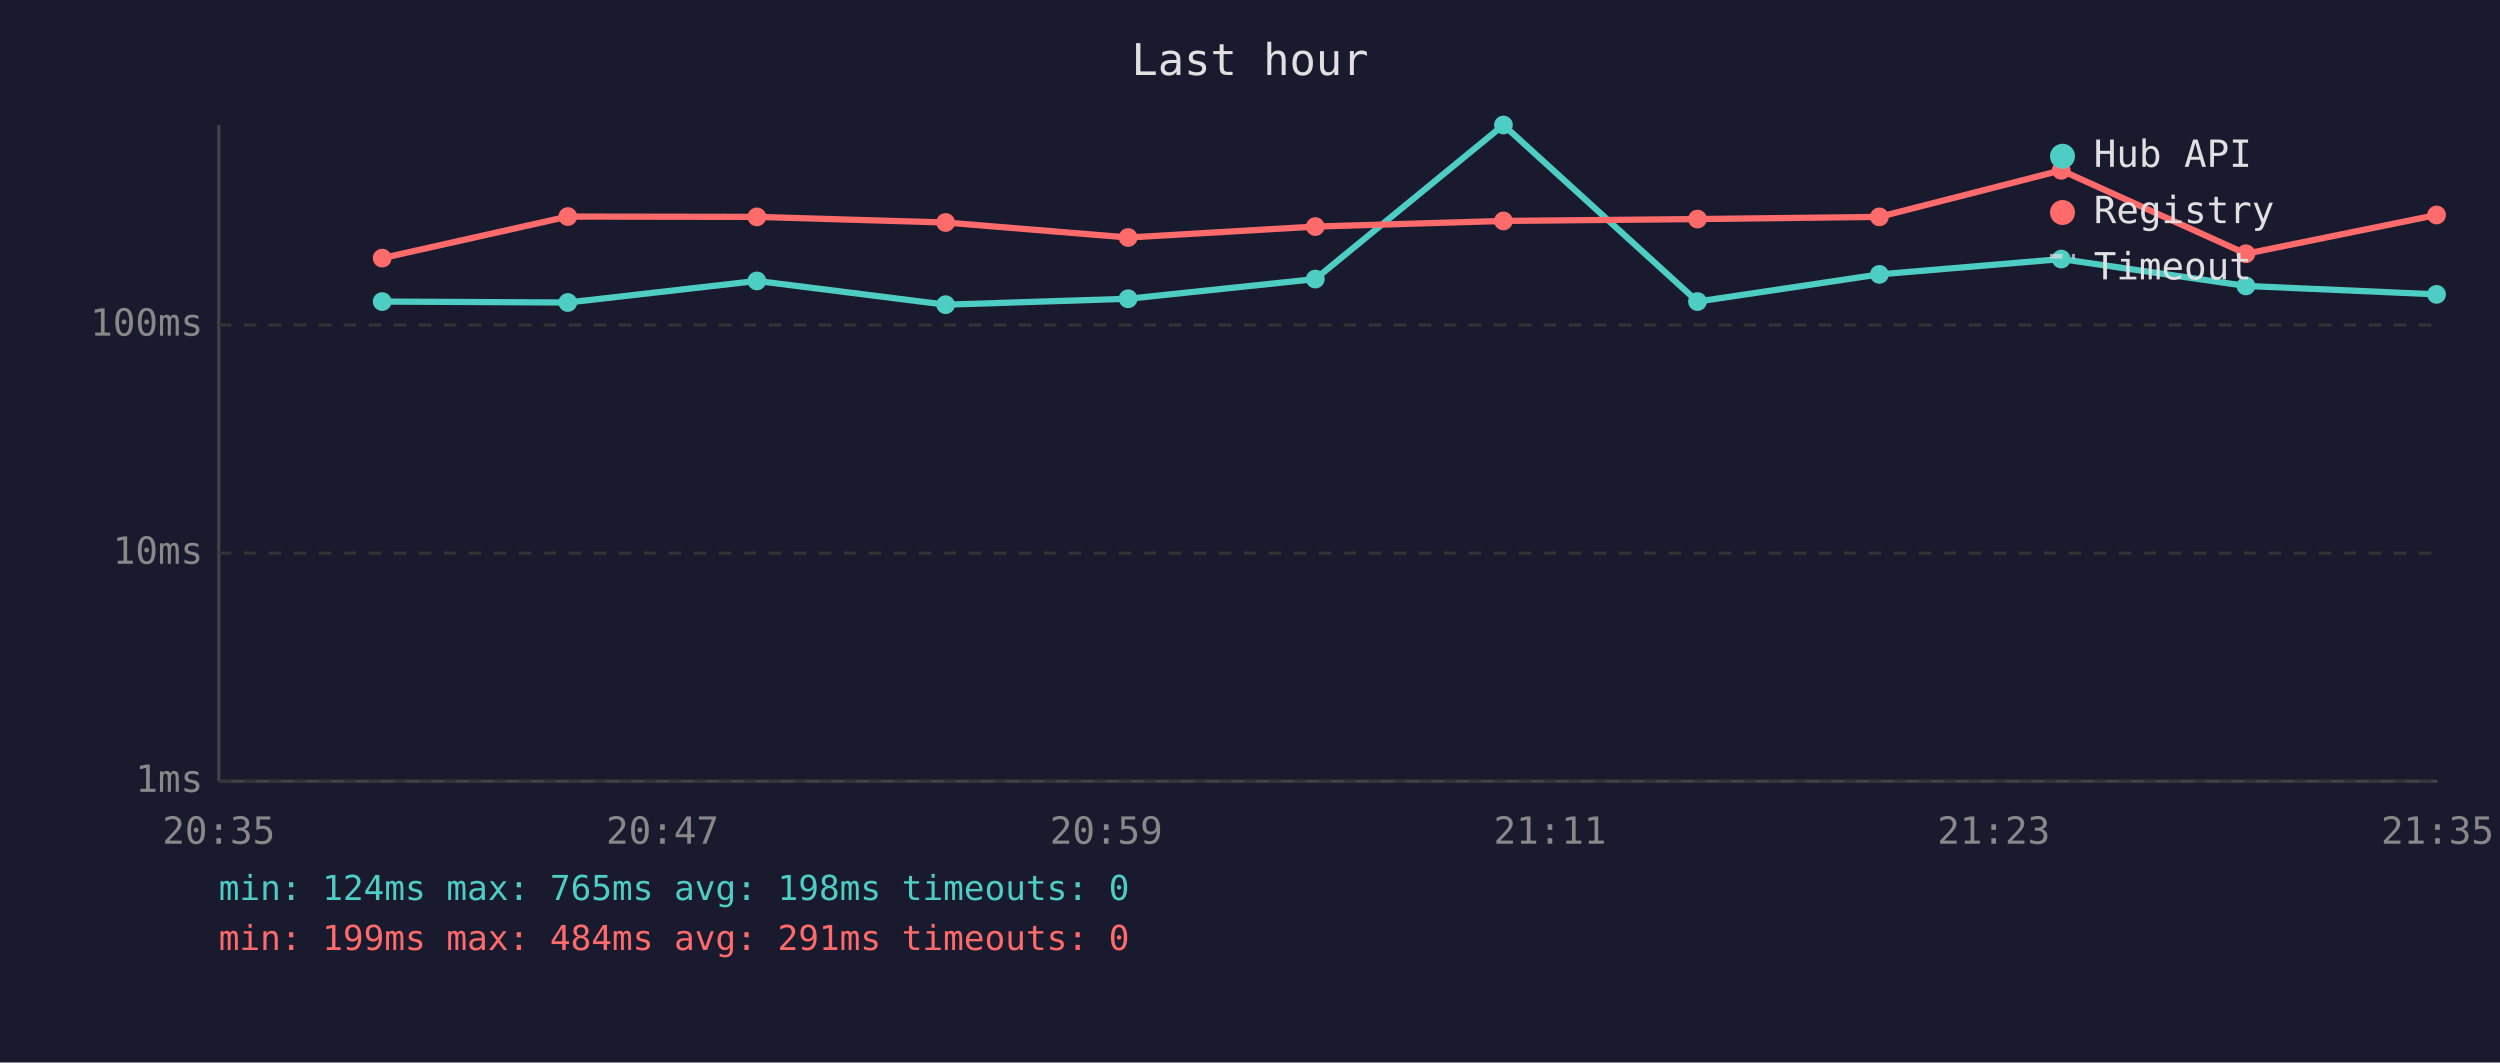
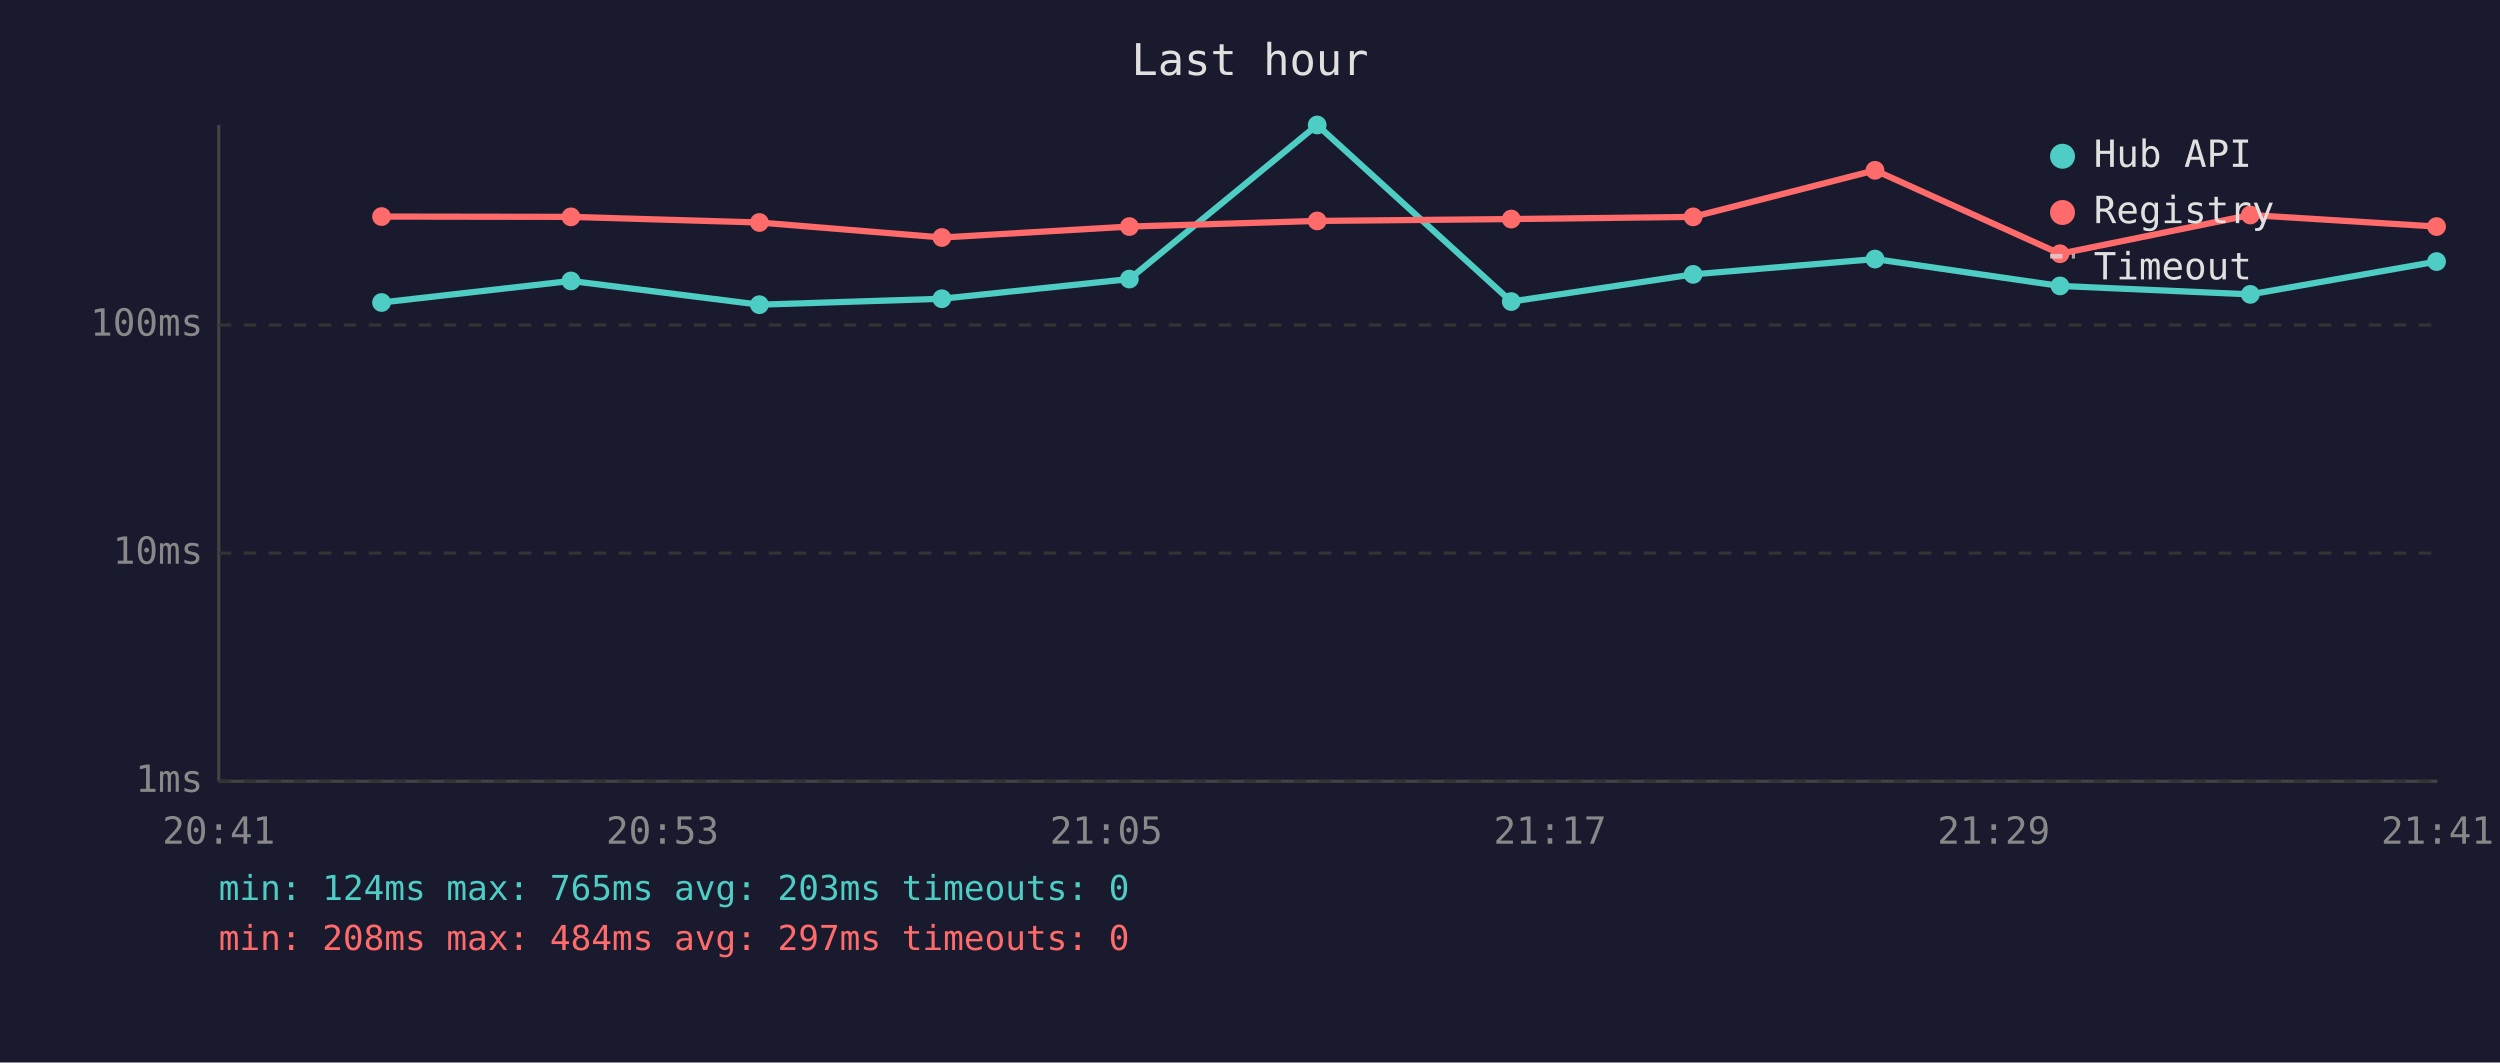
<svg xmlns="http://www.w3.org/2000/svg" viewBox="0 0 800 340" font-family="monospace" font-size="12">
  <rect width="800" height="340" fill="#1a1a2e" />
  <text x="400" y="24" fill="#e0e0e0" font-size="14" text-anchor="middle">Last hour</text>
  <line x1="70" y1="40" x2="70" y2="250" stroke="#444" stroke-width="1" />
  <line x1="70" y1="250" x2="780" y2="250" stroke="#444" stroke-width="1" />
  <line x1="70" y1="250" x2="780" y2="250" stroke="#333" stroke-width="1" stroke-dasharray="4" />
  <text x="65" y="250" fill="#888" text-anchor="end" dominant-baseline="middle">1ms</text>
  <line x1="70" y1="177" x2="780" y2="177" stroke="#333" stroke-width="1" stroke-dasharray="4" />
  <text x="65" y="177" fill="#888" text-anchor="end" dominant-baseline="middle">10ms</text>
  <line x1="70" y1="104" x2="780" y2="104" stroke="#333" stroke-width="1" stroke-dasharray="4" />
  <text x="65" y="104" fill="#888" text-anchor="end" dominant-baseline="middle">100ms</text>
-   <text x="70" y="270" fill="#888" text-anchor="middle">20:35</text>
-   <text x="212" y="270" fill="#888" text-anchor="middle">20:47</text>
-   <text x="354" y="270" fill="#888" text-anchor="middle">20:59</text>
-   <text x="496" y="270" fill="#888" text-anchor="middle">21:11</text>
-   <text x="638" y="270" fill="#888" text-anchor="middle">21:23</text>
-   <text x="780" y="270" fill="#888" text-anchor="middle">21:35</text>
-   <polyline points="122.3,96.5 181.7,96.8 242.2,89.9 302.6,97.5 361.0,95.6 420.9,89.3 481.1,40.0 543.2,96.5 601.4,87.8 659.6,82.9 718.7,91.5 779.7,94.2" fill="none" stroke="#4ecdc4" stroke-width="2" opacity="1" />
-   <circle cx="122.3" cy="96.5" r="3" fill="#4ecdc4" />
-   <circle cx="181.7" cy="96.8" r="3" fill="#4ecdc4" />
-   <circle cx="242.2" cy="89.9" r="3" fill="#4ecdc4" />
-   <circle cx="302.6" cy="97.5" r="3" fill="#4ecdc4" />
-   <circle cx="361.0" cy="95.6" r="3" fill="#4ecdc4" />
-   <circle cx="420.9" cy="89.3" r="3" fill="#4ecdc4" />
-   <circle cx="481.1" cy="40.0" r="3" fill="#4ecdc4" />
-   <circle cx="543.2" cy="96.5" r="3" fill="#4ecdc4" />
-   <circle cx="601.4" cy="87.8" r="3" fill="#4ecdc4" />
-   <circle cx="659.6" cy="82.9" r="3" fill="#4ecdc4" />
-   <circle cx="718.7" cy="91.5" r="3" fill="#4ecdc4" />
-   <circle cx="779.7" cy="94.2" r="3" fill="#4ecdc4" />
-   <polyline points="122.3,82.6 181.7,69.3 242.2,69.4 302.6,71.2 361.0,76.0 420.9,72.5 481.1,70.7 543.2,70.1 601.4,69.4 659.6,54.5 718.7,81.2 779.7,68.8" fill="none" stroke="#ff6b6b" stroke-width="2" opacity="1" />
-   <circle cx="122.3" cy="82.6" r="3" fill="#ff6b6b" />
-   <circle cx="181.7" cy="69.3" r="3" fill="#ff6b6b" />
-   <circle cx="242.2" cy="69.4" r="3" fill="#ff6b6b" />
-   <circle cx="302.6" cy="71.2" r="3" fill="#ff6b6b" />
-   <circle cx="361.0" cy="76.0" r="3" fill="#ff6b6b" />
-   <circle cx="420.9" cy="72.5" r="3" fill="#ff6b6b" />
-   <circle cx="481.1" cy="70.7" r="3" fill="#ff6b6b" />
-   <circle cx="543.2" cy="70.1" r="3" fill="#ff6b6b" />
-   <circle cx="601.4" cy="69.4" r="3" fill="#ff6b6b" />
-   <circle cx="659.6" cy="54.5" r="3" fill="#ff6b6b" />
-   <circle cx="718.7" cy="81.2" r="3" fill="#ff6b6b" />
-   <circle cx="779.7" cy="68.8" r="3" fill="#ff6b6b" />
+   <text x="70" y="270" fill="#888" text-anchor="middle">20:41</text>
+   <text x="212" y="270" fill="#888" text-anchor="middle">20:53</text>
+   <text x="354" y="270" fill="#888" text-anchor="middle">21:05</text>
+   <text x="496" y="270" fill="#888" text-anchor="middle">21:17</text>
+   <text x="638" y="270" fill="#888" text-anchor="middle">21:29</text>
+   <text x="780" y="270" fill="#888" text-anchor="middle">21:41</text>
+   <polyline points="122.1,96.8 182.7,89.9 243.0,97.5 301.4,95.6 361.4,89.3 421.5,40.0 483.6,96.5 541.8,87.8 600.0,82.9 659.2,91.5 720.1,94.2 779.7,83.7" fill="none" stroke="#4ecdc4" stroke-width="2" opacity="1" />
+   <circle cx="122.1" cy="96.8" r="3" fill="#4ecdc4" />
+   <circle cx="182.7" cy="89.9" r="3" fill="#4ecdc4" />
+   <circle cx="243.0" cy="97.5" r="3" fill="#4ecdc4" />
+   <circle cx="301.4" cy="95.6" r="3" fill="#4ecdc4" />
+   <circle cx="361.4" cy="89.3" r="3" fill="#4ecdc4" />
+   <circle cx="421.5" cy="40.0" r="3" fill="#4ecdc4" />
+   <circle cx="483.6" cy="96.5" r="3" fill="#4ecdc4" />
+   <circle cx="541.8" cy="87.8" r="3" fill="#4ecdc4" />
+   <circle cx="600.0" cy="82.9" r="3" fill="#4ecdc4" />
+   <circle cx="659.2" cy="91.5" r="3" fill="#4ecdc4" />
+   <circle cx="720.1" cy="94.2" r="3" fill="#4ecdc4" />
+   <circle cx="779.7" cy="83.7" r="3" fill="#4ecdc4" />
+   <polyline points="122.1,69.3 182.7,69.4 243.0,71.2 301.4,76.0 361.4,72.5 421.5,70.7 483.6,70.1 541.8,69.4 600.0,54.5 659.2,81.2 720.1,68.8 779.7,72.5" fill="none" stroke="#ff6b6b" stroke-width="2" opacity="1" />
+   <circle cx="122.1" cy="69.3" r="3" fill="#ff6b6b" />
+   <circle cx="182.7" cy="69.4" r="3" fill="#ff6b6b" />
+   <circle cx="243.0" cy="71.2" r="3" fill="#ff6b6b" />
+   <circle cx="301.4" cy="76.0" r="3" fill="#ff6b6b" />
+   <circle cx="361.4" cy="72.5" r="3" fill="#ff6b6b" />
+   <circle cx="421.5" cy="70.7" r="3" fill="#ff6b6b" />
+   <circle cx="483.6" cy="70.1" r="3" fill="#ff6b6b" />
+   <circle cx="541.8" cy="69.4" r="3" fill="#ff6b6b" />
+   <circle cx="600.0" cy="54.5" r="3" fill="#ff6b6b" />
+   <circle cx="659.2" cy="81.2" r="3" fill="#ff6b6b" />
+   <circle cx="720.1" cy="68.8" r="3" fill="#ff6b6b" />
+   <circle cx="779.7" cy="72.5" r="3" fill="#ff6b6b" />
  <circle cx="660" cy="50" r="4" fill="#4ecdc4" />
  <text x="670" y="50" fill="#e0e0e0" dominant-baseline="middle">Hub API</text>
  <circle cx="660" cy="68" r="4" fill="#ff6b6b" />
  <text x="670" y="68" fill="#e0e0e0" dominant-baseline="middle">Registry</text>
  <line x1="656" y1="82" x2="664" y2="82" stroke="#e0e0e0" stroke-width="1.5" stroke-dasharray="4,3" opacity="0.7" />
  <text x="670" y="86" fill="#e0e0e0" dominant-baseline="middle">Timeout</text>
-   <text x="70" y="288" fill="#4ecdc4" font-size="11">min: 124ms  max: 765ms  avg: 198ms  timeouts: 0</text>
-   <text x="70" y="304" fill="#ff6b6b" font-size="11">min: 199ms  max: 484ms  avg: 291ms  timeouts: 0</text>
+   <text x="70" y="288" fill="#4ecdc4" font-size="11">min: 124ms  max: 765ms  avg: 203ms  timeouts: 0</text>
+   <text x="70" y="304" fill="#ff6b6b" font-size="11">min: 208ms  max: 484ms  avg: 297ms  timeouts: 0</text>
</svg>
